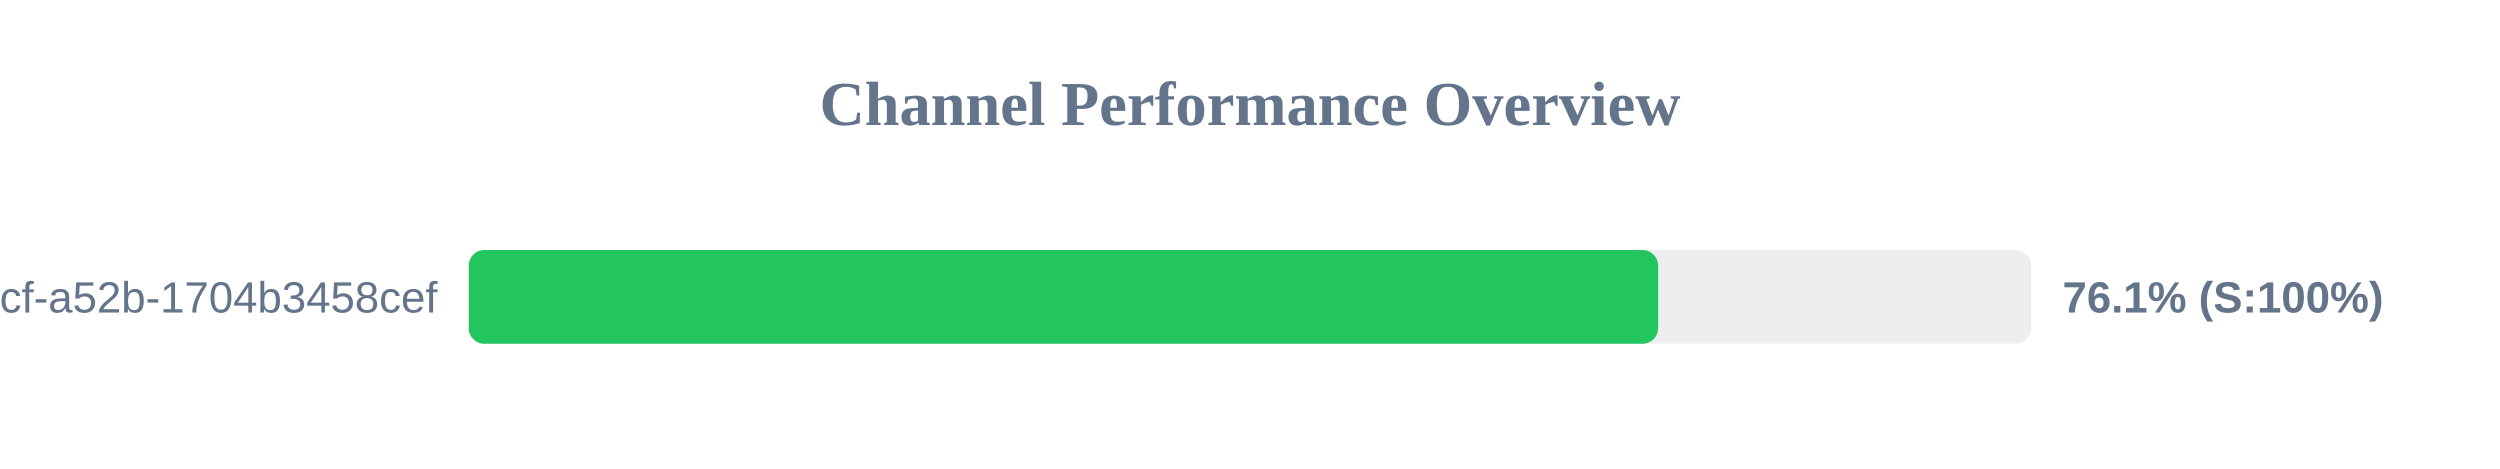
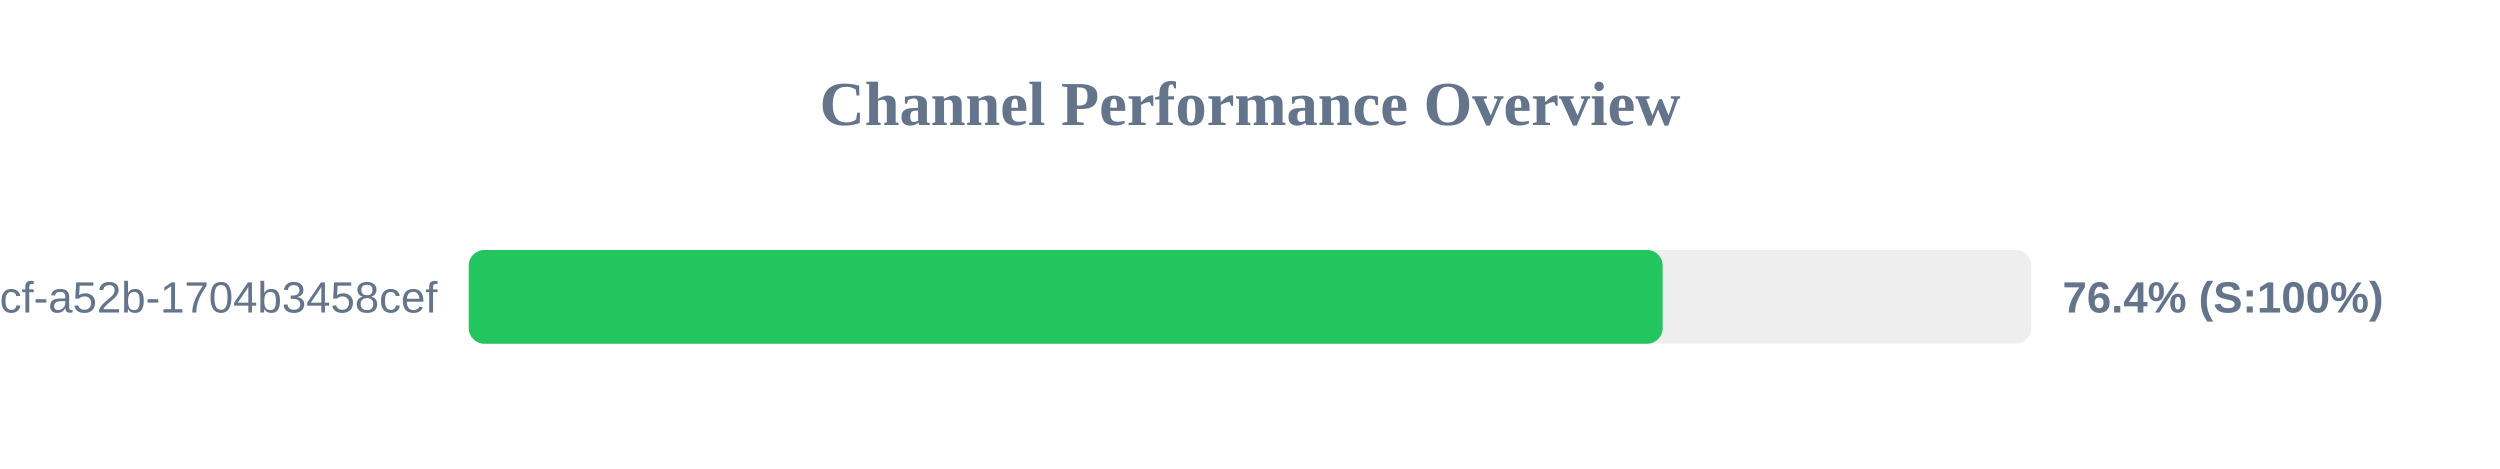
<svg xmlns="http://www.w3.org/2000/svg" width="800" height="150" version="1.1">
  <style>
        .row { font: 14px Arial; fill: #64748b; }
        .score { font: bold 14px Arial; fill: #64748b; }
    </style>
  <text x="400" y="40" text-anchor="middle" font-size="20px" font-weight="bold" fill="#64748b">Channel Performance Overview</text>
  <rect x="150" y="80" width="500" height="30" fill="#eee" rx="5" />
-   <rect x="150" y="80" width="380.6" height="30" fill="#22c55e" rx="5" />
+   <rect x="150" y="80" width="382.05" height="30" fill="#22c55e" rx="5" />
  <text x="140" y="100" text-anchor="end" class="row">?uuid=0cb527d9-6117-4bcf-a52b-1704b3458cef</text>
-   <text x="660" y="100" text-anchor="start" class="score">76.1% (S:100%)</text>
+   <text x="660" y="100" text-anchor="start" class="score">76.4% (S:100%)</text>
</svg>
